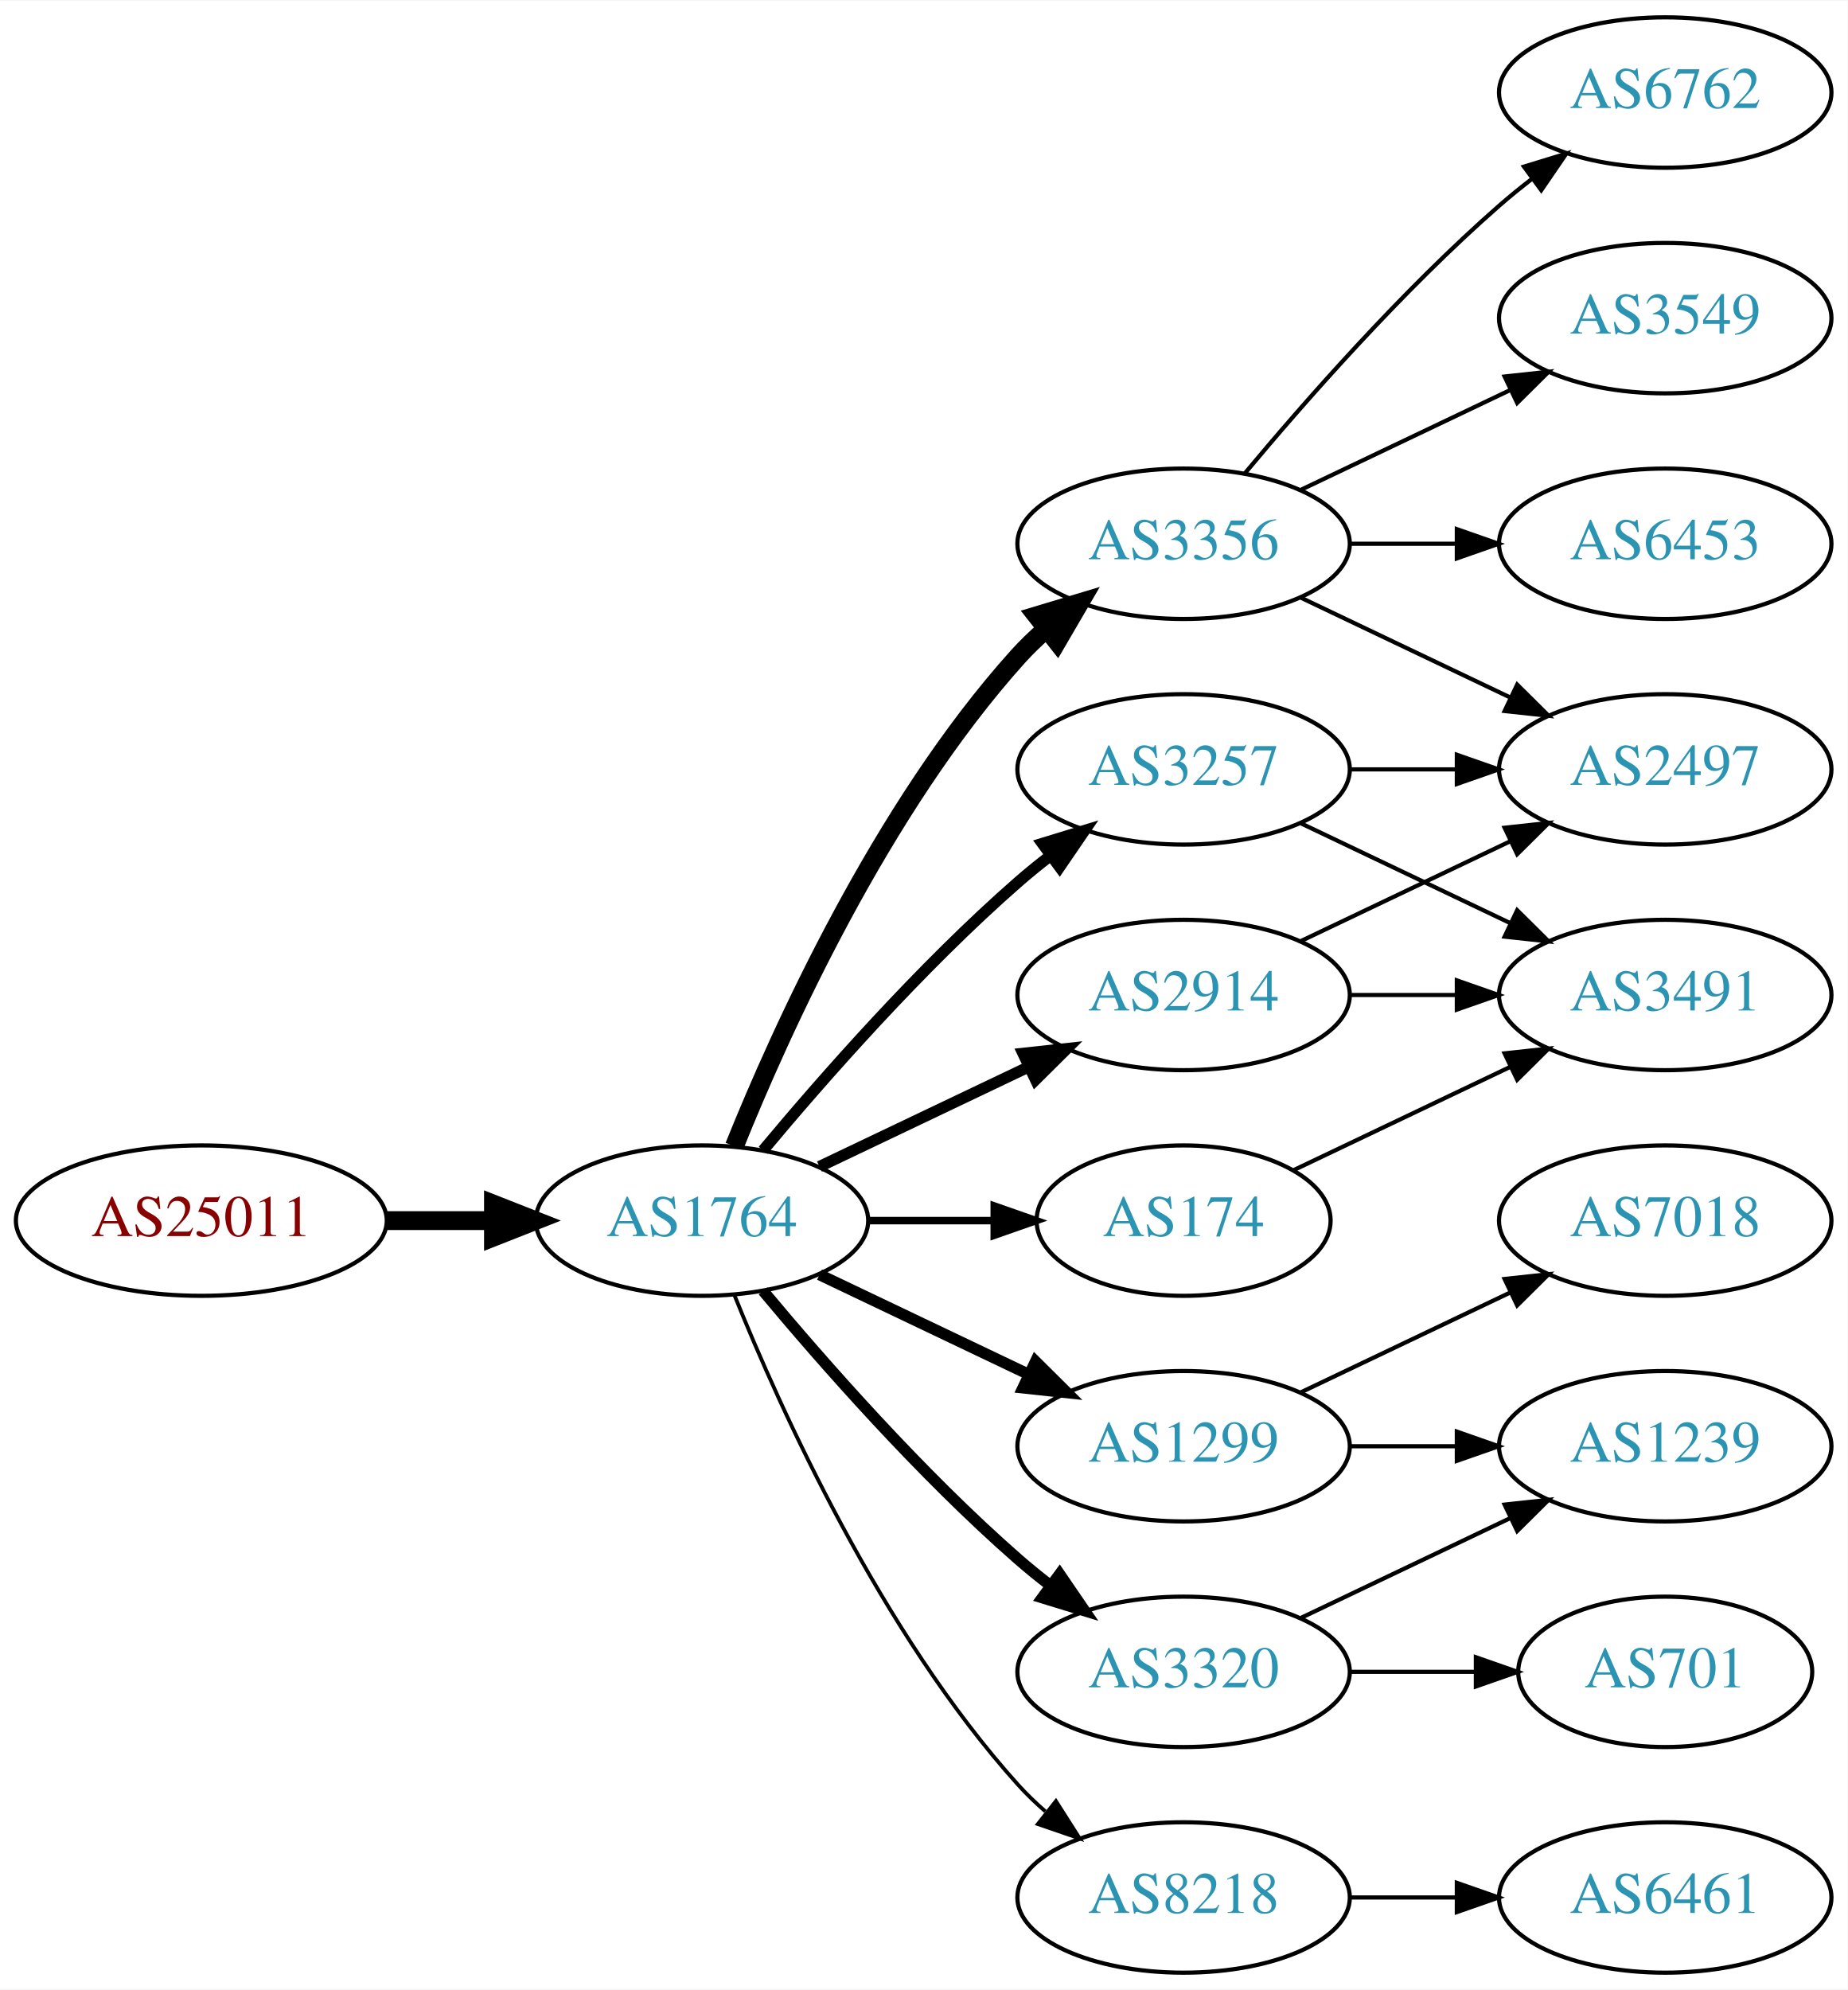
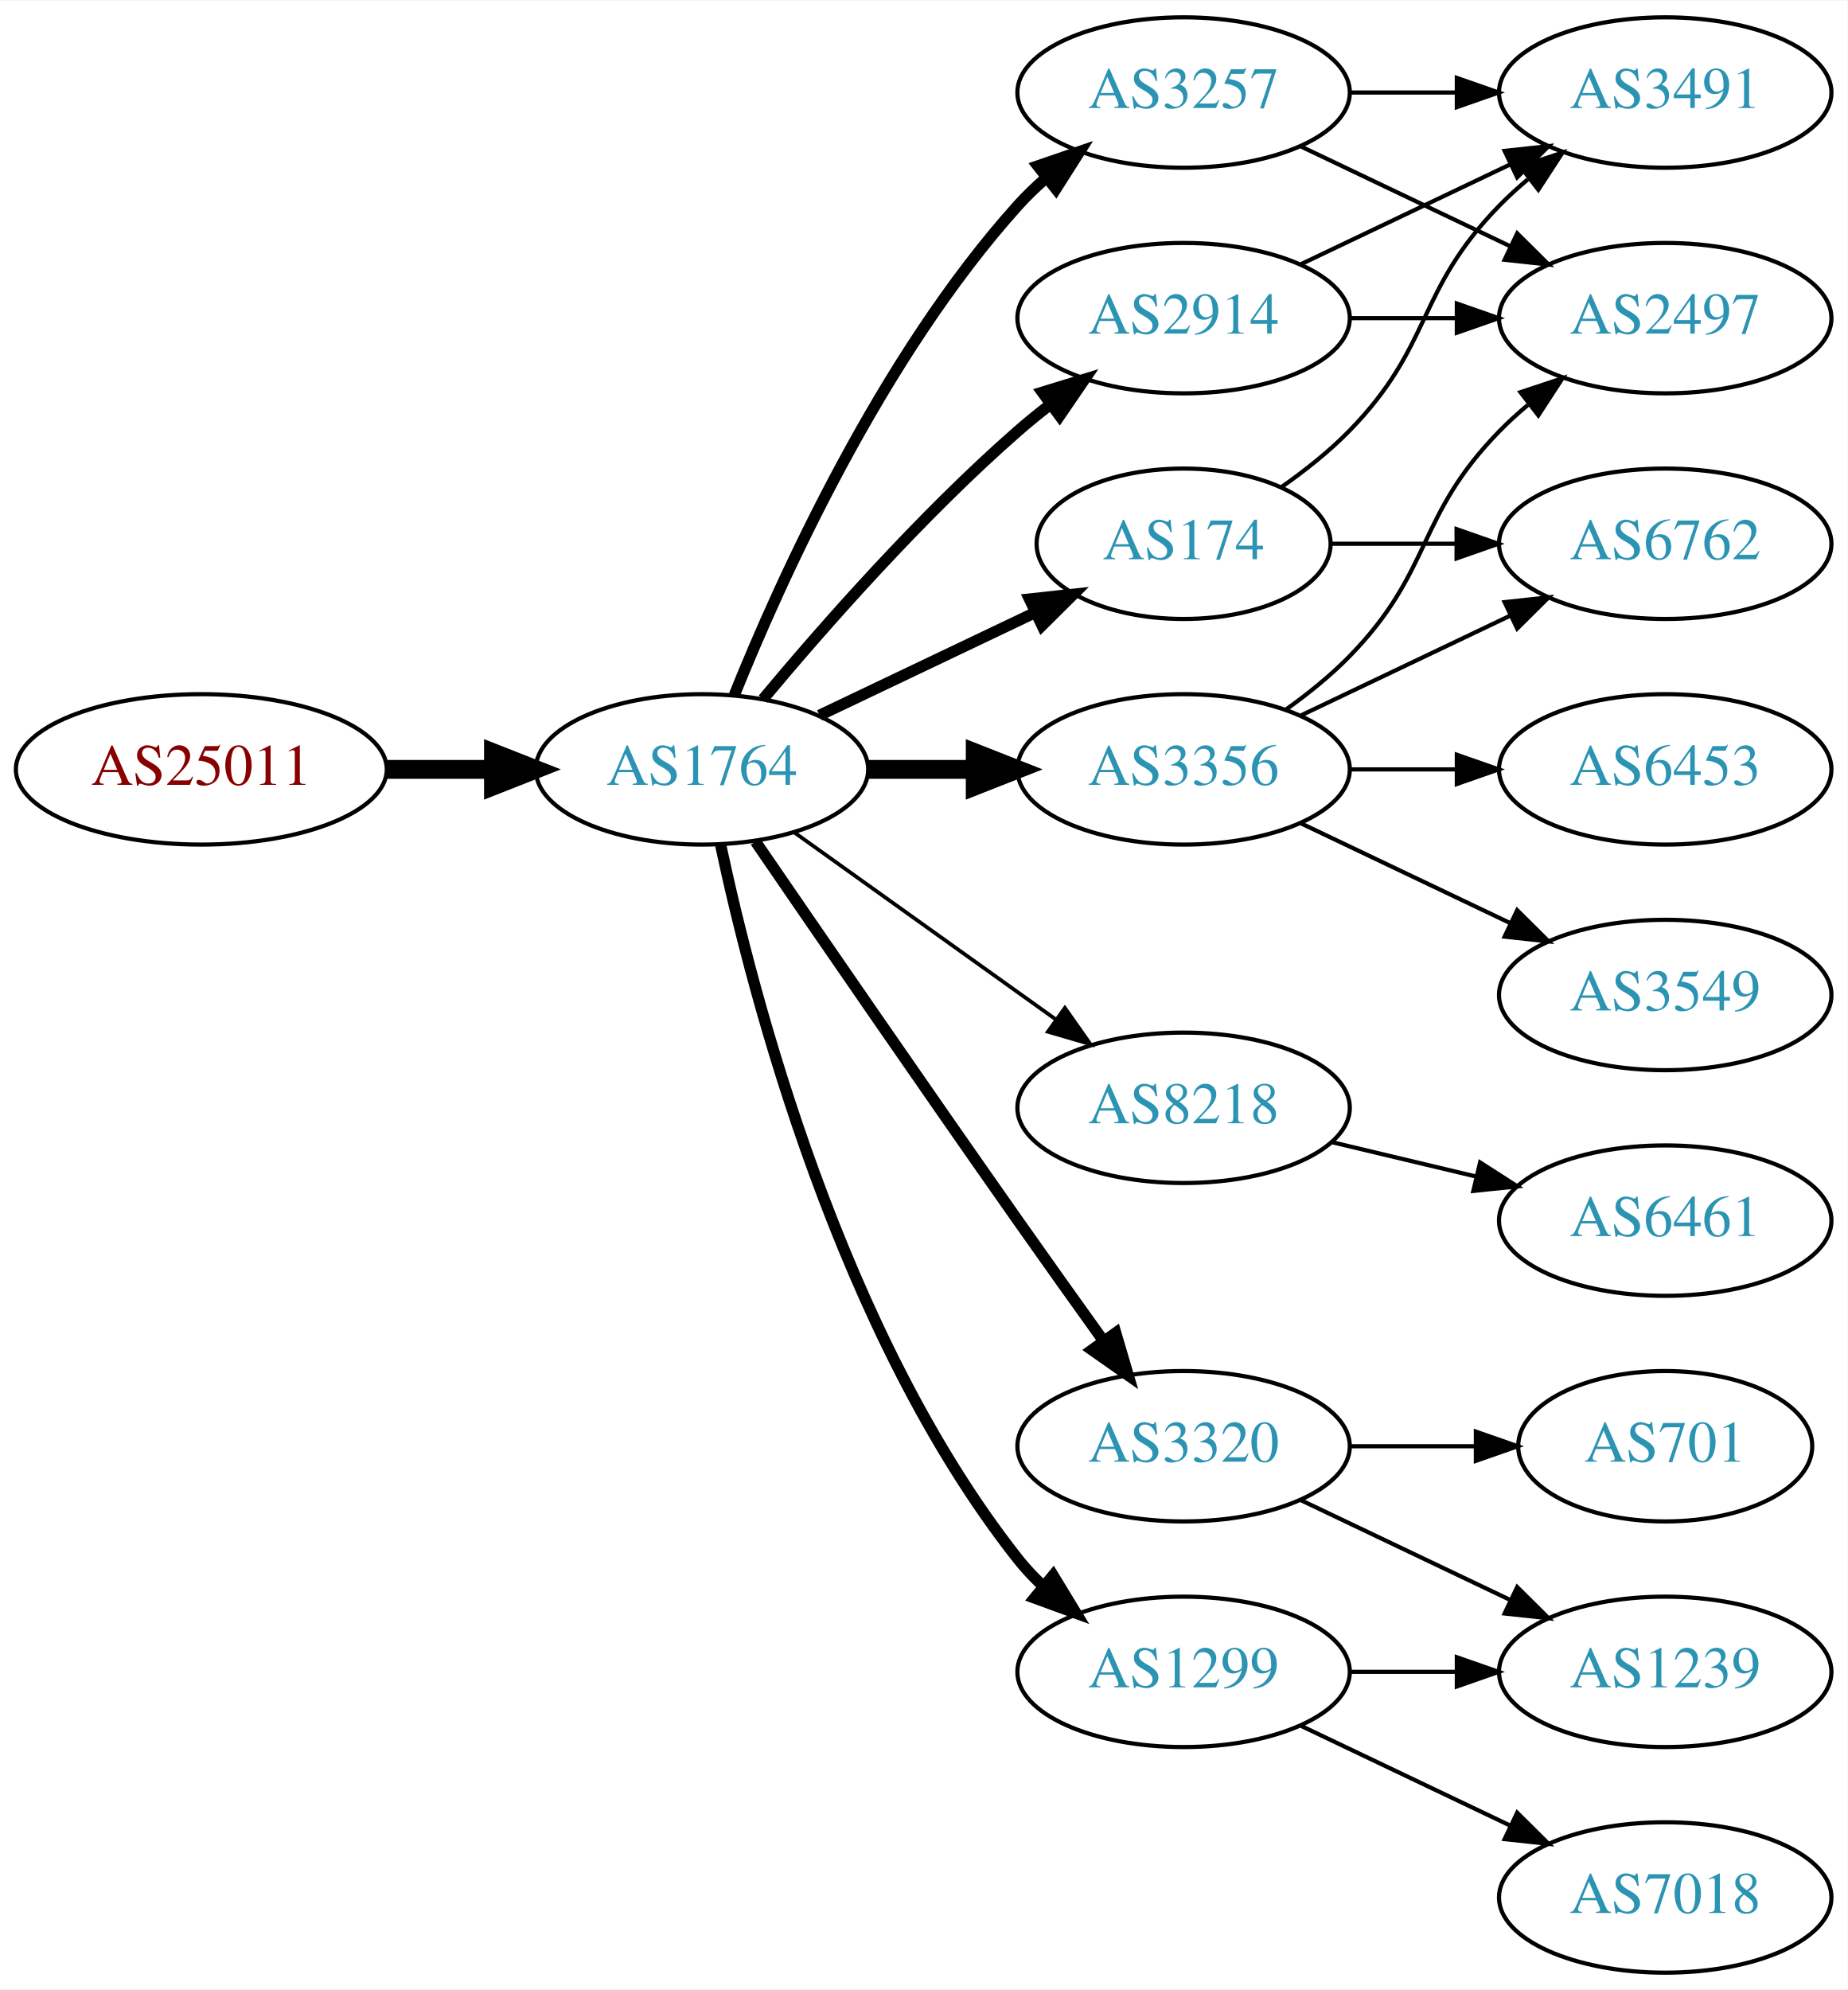
<svg xmlns="http://www.w3.org/2000/svg" xmlns:xlink="http://www.w3.org/1999/xlink" width="442pt" height="476pt" viewBox="0.00 0.00 442.27 476.00">
  <g id="graph0" class="graph" transform="scale(1 1) rotate(0) translate(4 472)">
    <polygon fill="white" stroke="none" points="-4,4 -4,-472 438.271,-472 438.271,4 -4,4" />
    <g id="node1" class="node">
      <g id="a_node1">
        <a xlink:href="/asn/25011" xlink:title="AS25011 ~ OeBB Infrastruktur AG [AT]">
-           <ellipse fill="#ffffff" stroke="black" cx="44.196" cy="-180" rx="44.393" ry="18" />
-           <text text-anchor="middle" x="44.196" y="-176.3" font-family="Times,serif" font-size="14.00" fill="#880000">AS25011</text>
+           <ellipse fill="#ffffff" stroke="black" cx="44.196" cy="-288" rx="44.393" ry="18" />
+           <text text-anchor="middle" x="44.196" y="-284.3" font-family="Times,serif" font-size="14.00" fill="#880000">AS25011</text>
        </a>
      </g>
    </g>
    <g id="node2" class="node">
      <g id="a_node2">
        <a xlink:href="/asn/1764" xlink:title="AS1764 ~ NEXTLAYER-AS [AT]">
-           <ellipse fill="#ffffff" stroke="black" cx="164.039" cy="-180" rx="39.794" ry="18" />
-           <text text-anchor="middle" x="164.039" y="-176.3" font-family="Times,serif" font-size="14.00" fill="#2c94b3">AS1764</text>
+           <ellipse fill="#ffffff" stroke="black" cx="164.039" cy="-288" rx="39.794" ry="18" />
+           <text text-anchor="middle" x="164.039" y="-284.3" font-family="Times,serif" font-size="14.00" fill="#2c94b3">AS1764</text>
        </a>
      </g>
    </g>
    <g id="edge1" class="edge">
-       <path fill="none" stroke="black" stroke-width="4.5" d="M88.407,-180C96.72,-180 105.482,-180 113.965,-180" />
-       <polygon fill="black" stroke="black" stroke-width="4.5" points="114.123,-183.938 124.123,-180 114.123,-176.063 114.123,-183.938" />
+       <path fill="none" stroke="black" stroke-width="4.5" d="M88.407,-288C96.72,-288 105.482,-288 113.965,-288" />
+       <polygon fill="black" stroke="black" stroke-width="4.5" points="114.123,-291.938 124.123,-288 114.123,-284.063 114.123,-291.938" />
    </g>
    <g id="node3" class="node">
      <g id="a_node3">
-         <a xlink:href="/asn/3356" xlink:title="AS3356 ~ Level 3 Parent, LLC [US]">
-           <ellipse fill="#ffffff" stroke="black" cx="279.332" cy="-342" rx="39.794" ry="18" />
-           <text text-anchor="middle" x="279.332" y="-338.3" font-family="Times,serif" font-size="14.00" fill="#2c94b3">AS3356</text>
+         <a xlink:href="/asn/2914" xlink:title="AS2914 ~ NTT America, Inc. [US]">
+           <ellipse fill="#ffffff" stroke="black" cx="279.332" cy="-396" rx="39.794" ry="18" />
+           <text text-anchor="middle" x="279.332" y="-392.3" font-family="Times,serif" font-size="14.00" fill="#2c94b3">AS2914</text>
        </a>
      </g>
    </g>
    <g id="edge2" class="edge">
-       <path fill="none" stroke="black" stroke-width="4.5" d="M171.786,-197.787C182.837,-225.243 206.891,-278.578 239.685,-315 241.688,-317.224 243.906,-319.363 246.239,-321.397" />
-       <polygon fill="black" stroke="black" stroke-width="4.5" points="244.166,-324.777 254.458,-327.873 249.04,-318.591 244.166,-324.777" />
+       <path fill="none" stroke="black" stroke-width="2.7" d="M178.669,-304.817C192.951,-321.929 216.498,-348.745 239.685,-369 242.151,-371.154 244.789,-373.294 247.487,-375.372" />
+       <polygon fill="black" stroke="black" stroke-width="2.7" points="245.512,-378.264 255.641,-381.37 249.66,-372.625 245.512,-378.264" />
    </g>
    <g id="node4" class="node">
      <g id="a_node4">
-         <a xlink:href="/asn/2914" xlink:title="AS2914 ~ NTT America, Inc. [US]">
-           <ellipse fill="#ffffff" stroke="black" cx="279.332" cy="-234" rx="39.794" ry="18" />
-           <text text-anchor="middle" x="279.332" y="-230.3" font-family="Times,serif" font-size="14.00" fill="#2c94b3">AS2914</text>
+         <a xlink:href="/asn/3356" xlink:title="AS3356 ~ Level 3 Parent, LLC [US]">
+           <ellipse fill="#ffffff" stroke="black" cx="279.332" cy="-288" rx="39.794" ry="18" />
+           <text text-anchor="middle" x="279.332" y="-284.3" font-family="Times,serif" font-size="14.00" fill="#2c94b3">AS3356</text>
        </a>
      </g>
    </g>
    <g id="edge3" class="edge">
-       <path fill="none" stroke="black" stroke-width="2.7" d="M192.175,-192.934C207.169,-200.081 225.99,-209.052 242.213,-216.785" />
-       <polygon fill="black" stroke="black" stroke-width="2.7" points="240.884,-220.028 251.417,-221.171 243.895,-213.709 240.884,-220.028" />
+       <path fill="none" stroke="black" stroke-width="4.5" d="M203.711,-288C211.914,-288 220.678,-288 229.21,-288" />
+       <polygon fill="black" stroke="black" stroke-width="4.5" points="229.449,-291.938 239.449,-288 229.449,-284.063 229.449,-291.938" />
    </g>
    <g id="node5" class="node">
      <g id="a_node5">
-         <a xlink:href="/asn/3257" xlink:title="AS3257 ~ GTT [DE]">
-           <ellipse fill="#ffffff" stroke="black" cx="279.332" cy="-288" rx="39.794" ry="18" />
-           <text text-anchor="middle" x="279.332" y="-284.3" font-family="Times,serif" font-size="14.00" fill="#2c94b3">AS3257</text>
+         <a xlink:href="/asn/174" xlink:title="AS174 ~ Cogent Communications [US]">
+           <ellipse fill="#ffffff" stroke="black" cx="279.332" cy="-342" rx="35.194" ry="18" />
+           <text text-anchor="middle" x="279.332" y="-338.3" font-family="Times,serif" font-size="14.00" fill="#2c94b3">AS174</text>
        </a>
      </g>
    </g>
    <g id="edge4" class="edge">
-       <path fill="none" stroke="black" stroke-width="2.7" d="M178.669,-196.817C192.951,-213.929 216.498,-240.745 239.685,-261 242.151,-263.154 244.789,-265.294 247.487,-267.372" />
-       <polygon fill="black" stroke="black" stroke-width="2.7" points="245.512,-270.264 255.641,-273.37 249.66,-264.625 245.512,-270.264" />
+       <path fill="none" stroke="black" stroke-width="2.7" d="M192.175,-300.934C207.607,-308.29 227.092,-317.577 243.628,-325.459" />
+       <polygon fill="black" stroke="black" stroke-width="2.7" points="242.436,-328.768 252.969,-329.911 245.448,-322.449 242.436,-328.768" />
    </g>
    <g id="node6" class="node">
      <g id="a_node6">
-         <a xlink:href="/asn/1299" xlink:title="AS1299 ~ Telia Carrier [EU]">
-           <ellipse fill="#ffffff" stroke="black" cx="279.332" cy="-126" rx="39.794" ry="18" />
-           <text text-anchor="middle" x="279.332" y="-122.3" font-family="Times,serif" font-size="14.00" fill="#2c94b3">AS1299</text>
+         <a xlink:href="/asn/8218" xlink:title="AS8218 ~ legacy Neotelecoms [FR]">
+           <ellipse fill="#ffffff" stroke="black" cx="279.332" cy="-207" rx="39.794" ry="18" />
+           <text text-anchor="middle" x="279.332" y="-203.3" font-family="Times,serif" font-size="14.00" fill="#2c94b3">AS8218</text>
        </a>
      </g>
    </g>
    <g id="edge5" class="edge">
-       <path fill="none" stroke="black" stroke-width="2.7" d="M192.175,-167.066C207.169,-159.919 225.99,-150.948 242.213,-143.215" />
-       <polygon fill="black" stroke="black" stroke-width="2.7" points="243.895,-146.291 251.417,-138.829 240.884,-139.972 243.895,-146.291" />
+       <path fill="none" stroke="black" stroke-width="0.9" d="M186.083,-272.954C203.697,-260.361 229.036,-242.245 248.701,-228.184" />
+       <polygon fill="black" stroke="black" stroke-width="0.9" points="250.917,-230.903 257.016,-222.24 246.845,-225.209 250.917,-230.903" />
    </g>
    <g id="node7" class="node">
      <g id="a_node7">
        <a xlink:href="/asn/3320" xlink:title="AS3320 ~ DTAG [DE]">
-           <ellipse fill="#ffffff" stroke="black" cx="279.332" cy="-72" rx="39.794" ry="18" />
-           <text text-anchor="middle" x="279.332" y="-68.3" font-family="Times,serif" font-size="14.00" fill="#2c94b3">AS3320</text>
+           <ellipse fill="#ffffff" stroke="black" cx="279.332" cy="-126" rx="39.794" ry="18" />
+           <text text-anchor="middle" x="279.332" y="-122.3" font-family="Times,serif" font-size="14.00" fill="#2c94b3">AS3320</text>
        </a>
      </g>
    </g>
    <g id="edge6" class="edge">
-       <path fill="none" stroke="black" stroke-width="2.7" d="M178.669,-163.183C192.951,-146.071 216.498,-119.255 239.685,-99 242.151,-96.846 244.789,-94.706 247.487,-92.628" />
-       <polygon fill="black" stroke="black" stroke-width="2.7" points="249.66,-95.375 255.641,-86.63 245.512,-89.736 249.66,-95.375" />
+       <path fill="none" stroke="black" stroke-width="2.7" d="M176.846,-270.731C191.489,-249.358 217.262,-211.88 239.685,-180 246.32,-170.567 253.67,-160.261 260.164,-151.205" />
+       <polygon fill="black" stroke="black" stroke-width="2.7" points="263.085,-153.138 266.076,-142.974 257.399,-149.054 263.085,-153.138" />
    </g>
    <g id="node8" class="node">
      <g id="a_node8">
-         <a xlink:href="/asn/174" xlink:title="AS174 ~ Cogent Communications [US]">
-           <ellipse fill="#ffffff" stroke="black" cx="279.332" cy="-180" rx="35.194" ry="18" />
-           <text text-anchor="middle" x="279.332" y="-176.3" font-family="Times,serif" font-size="14.00" fill="#2c94b3">AS174</text>
+         <a xlink:href="/asn/3257" xlink:title="AS3257 ~ GTT [DE]">
+           <ellipse fill="#ffffff" stroke="black" cx="279.332" cy="-450" rx="39.794" ry="18" />
+           <text text-anchor="middle" x="279.332" y="-446.3" font-family="Times,serif" font-size="14.00" fill="#2c94b3">AS3257</text>
        </a>
      </g>
    </g>
    <g id="edge7" class="edge">
-       <path fill="none" stroke="black" stroke-width="1.8" d="M203.711,-180C213.416,-180 223.907,-180 233.87,-180" />
-       <polygon fill="black" stroke="black" stroke-width="1.8" points="234.006,-183.5 244.006,-180 234.006,-176.5 234.006,-183.5" />
+       <path fill="none" stroke="black" stroke-width="2.7" d="M171.786,-305.787C182.837,-333.243 206.891,-386.578 239.685,-423 241.688,-425.224 243.906,-427.363 246.239,-429.397" />
+       <polygon fill="black" stroke="black" stroke-width="2.7" points="244.437,-432.433 254.458,-435.873 248.769,-426.935 244.437,-432.433" />
    </g>
    <g id="node9" class="node">
      <g id="a_node9">
-         <a xlink:href="/asn/8218" xlink:title="AS8218 ~ legacy Neotelecoms [FR]">
-           <ellipse fill="#ffffff" stroke="black" cx="279.332" cy="-18" rx="39.794" ry="18" />
-           <text text-anchor="middle" x="279.332" y="-14.3" font-family="Times,serif" font-size="14.00" fill="#2c94b3">AS8218</text>
+         <a xlink:href="/asn/1299" xlink:title="AS1299 ~ Telia Carrier [EU]">
+           <ellipse fill="#ffffff" stroke="black" cx="279.332" cy="-72" rx="39.794" ry="18" />
+           <text text-anchor="middle" x="279.332" y="-68.3" font-family="Times,serif" font-size="14.00" fill="#2c94b3">AS1299</text>
        </a>
      </g>
    </g>
    <g id="edge8" class="edge">
-       <path fill="none" stroke="black" stroke-width="0.9" d="M171.786,-162.213C182.837,-134.757 206.891,-81.422 239.685,-45 241.688,-42.776 243.906,-40.637 246.239,-38.603" />
-       <polygon fill="black" stroke="black" stroke-width="0.9" points="248.769,-41.065 254.458,-32.127 244.437,-35.567 248.769,-41.065" />
-     </g>
-     <g id="node10" class="node">
-       <g id="a_node10">
-         <a xlink:href="/asn/6762" xlink:title="AS6762 ~ TELECOM ITALIA SPARKLE S.p.A. [IT]">
-           <ellipse fill="#ffffff" stroke="black" cx="394.625" cy="-450" rx="39.794" ry="18" />
-           <text text-anchor="middle" x="394.625" y="-446.3" font-family="Times,serif" font-size="14.00" fill="#2c94b3">AS6762</text>
-         </a>
-       </g>
-     </g>
-     <g id="edge9" class="edge">
-       <path fill="none" stroke="black" d="M293.962,-358.817C308.244,-375.929 331.791,-402.745 354.978,-423 357.444,-425.154 360.082,-427.294 362.78,-429.372" />
-       <polygon fill="black" stroke="black" points="360.805,-432.264 370.934,-435.37 364.953,-426.625 360.805,-432.264" />
-     </g>
-     <g id="node11" class="node">
-       <g id="a_node11">
-         <a xlink:href="/asn/3549" xlink:title="AS3549 ~ Level 3 Parent, LLC [US]">
-           <ellipse fill="#ffffff" stroke="black" cx="394.625" cy="-396" rx="39.794" ry="18" />
-           <text text-anchor="middle" x="394.625" y="-392.3" font-family="Times,serif" font-size="14.00" fill="#2c94b3">AS3549</text>
-         </a>
-       </g>
-     </g>
-     <g id="edge10" class="edge">
-       <path fill="none" stroke="black" d="M307.468,-354.934C322.462,-362.081 341.283,-371.052 357.506,-378.785" />
-       <polygon fill="black" stroke="black" points="356.177,-382.028 366.71,-383.171 359.188,-375.709 356.177,-382.028" />
+       <path fill="none" stroke="black" stroke-width="2.7" d="M168.529,-269.84C176.16,-233.97 197.152,-152.845 239.685,-99 241.493,-96.712 243.545,-94.538 245.74,-92.49" />
+       <polygon fill="black" stroke="black" stroke-width="2.7" points="248.094,-95.086 253.6,-86.034 243.651,-89.677 248.094,-95.086" />
    </g>
    <g id="node12" class="node">
      <g id="a_node12">
        <a xlink:href="/asn/2497" xlink:title="AS2497 ~ Internet Initiative Japan Inc. [JP]">
-           <ellipse fill="#ffffff" stroke="black" cx="394.625" cy="-288" rx="39.794" ry="18" />
-           <text text-anchor="middle" x="394.625" y="-284.3" font-family="Times,serif" font-size="14.00" fill="#2c94b3">AS2497</text>
-         </a>
-       </g>
+           <ellipse fill="#ffffff" stroke="black" cx="394.625" cy="-396" rx="39.794" ry="18" />
+           <text text-anchor="middle" x="394.625" y="-392.3" font-family="Times,serif" font-size="14.00" fill="#2c94b3">AS2497</text>
+         </a>
+       </g>
+     </g>
+     <g id="edge14" class="edge">
+       <path fill="none" stroke="black" d="M319.004,-396C327.207,-396 335.971,-396 344.503,-396" />
+       <polygon fill="black" stroke="black" points="344.742,-399.5 354.742,-396 344.742,-392.5 344.742,-399.5" />
+     </g>
+     <g id="node14" class="node">
+       <g id="a_node14">
+         <a xlink:href="/asn/3491" xlink:title="AS3491 ~ PCCW Global, Inc. [US]">
+           <ellipse fill="#ffffff" stroke="black" cx="394.625" cy="-450" rx="39.794" ry="18" />
+           <text text-anchor="middle" x="394.625" y="-446.3" font-family="Times,serif" font-size="14.00" fill="#2c94b3">AS3491</text>
+         </a>
+       </g>
+     </g>
+     <g id="edge13" class="edge">
+       <path fill="none" stroke="black" d="M307.468,-408.934C322.462,-416.081 341.283,-425.052 357.506,-432.785" />
+       <polygon fill="black" stroke="black" points="356.177,-436.028 366.71,-437.171 359.188,-429.709 356.177,-436.028" />
+     </g>
+     <g id="node10" class="node">
+       <g id="a_node10">
+         <a xlink:href="/asn/3549" xlink:title="AS3549 ~ Level 3 Parent, LLC [US]">
+           <ellipse fill="#ffffff" stroke="black" cx="394.625" cy="-234" rx="39.794" ry="18" />
+           <text text-anchor="middle" x="394.625" y="-230.3" font-family="Times,serif" font-size="14.00" fill="#2c94b3">AS3549</text>
+         </a>
+       </g>
+     </g>
+     <g id="edge9" class="edge">
+       <path fill="none" stroke="black" d="M307.468,-275.066C322.462,-267.919 341.283,-258.948 357.506,-251.215" />
+       <polygon fill="black" stroke="black" points="359.188,-254.291 366.71,-246.829 356.177,-247.972 359.188,-254.291" />
+     </g>
+     <g id="node11" class="node">
+       <g id="a_node11">
+         <a xlink:href="/asn/6762" xlink:title="AS6762 ~ TELECOM ITALIA SPARKLE S.p.A. [IT]">
+           <ellipse fill="#ffffff" stroke="black" cx="394.625" cy="-342" rx="39.794" ry="18" />
+           <text text-anchor="middle" x="394.625" y="-338.3" font-family="Times,serif" font-size="14.00" fill="#2c94b3">AS6762</text>
+         </a>
+       </g>
+     </g>
+     <g id="edge10" class="edge">
+       <path fill="none" stroke="black" d="M307.468,-300.934C322.462,-308.081 341.283,-317.052 357.506,-324.785" />
+       <polygon fill="black" stroke="black" points="356.177,-328.028 366.71,-329.171 359.188,-321.709 356.177,-328.028" />
    </g>
    <g id="edge11" class="edge">
-       <path fill="none" stroke="black" d="M307.468,-329.066C322.462,-321.919 341.283,-312.948 357.506,-305.215" />
-       <polygon fill="black" stroke="black" points="359.188,-308.291 366.71,-300.829 356.177,-301.972 359.188,-308.291" />
+       <path fill="none" stroke="black" d="M303.926,-302.389C309.182,-306.148 314.513,-310.437 318.978,-315 339.151,-335.617 334.806,-348.383 354.978,-369 357.071,-371.139 359.354,-373.218 361.731,-375.21" />
+       <polygon fill="black" stroke="black" points="359.974,-378.275 370.031,-381.611 364.249,-372.732 359.974,-378.275" />
    </g>
    <g id="node13" class="node">
      <g id="a_node13">
        <a xlink:href="/asn/6453" xlink:title="AS6453 ~ TATA COMMUNICATIONS (AMERICA) INC [US]">
-           <ellipse fill="#ffffff" stroke="black" cx="394.625" cy="-342" rx="39.794" ry="18" />
-           <text text-anchor="middle" x="394.625" y="-338.3" font-family="Times,serif" font-size="14.00" fill="#2c94b3">AS6453</text>
+           <ellipse fill="#ffffff" stroke="black" cx="394.625" cy="-288" rx="39.794" ry="18" />
+           <text text-anchor="middle" x="394.625" y="-284.3" font-family="Times,serif" font-size="14.00" fill="#2c94b3">AS6453</text>
        </a>
      </g>
    </g>
    <g id="edge12" class="edge">
-       <path fill="none" stroke="black" d="M319.004,-342C327.207,-342 335.971,-342 344.503,-342" />
-       <polygon fill="black" stroke="black" points="344.742,-345.5 354.742,-342 344.742,-338.5 344.742,-345.5" />
-     </g>
-     <g id="edge19" class="edge">
-       <path fill="none" stroke="black" d="M307.468,-246.934C322.462,-254.081 341.283,-263.052 357.506,-270.785" />
-       <polygon fill="black" stroke="black" points="356.177,-274.028 366.71,-275.171 359.188,-267.709 356.177,-274.028" />
+       <path fill="none" stroke="black" d="M319.004,-288C327.207,-288 335.971,-288 344.503,-288" />
+       <polygon fill="black" stroke="black" points="344.742,-291.5 354.742,-288 344.742,-284.5 344.742,-291.5" />
+     </g>
+     <g id="edge16" class="edge">
+       <path fill="none" stroke="black" d="M314.631,-342C324.008,-342 334.358,-342 344.393,-342" />
+       <polygon fill="black" stroke="black" points="344.681,-345.5 354.681,-342 344.681,-338.5 344.681,-345.5" />
+     </g>
+     <g id="edge15" class="edge">
+       <path fill="none" stroke="black" d="M302.714,-355.532C308.356,-359.49 314.17,-364.086 318.978,-369 339.151,-389.617 334.806,-402.383 354.978,-423 357.071,-425.139 359.354,-427.218 361.731,-429.21" />
+       <polygon fill="black" stroke="black" points="359.974,-432.275 370.031,-435.611 364.249,-426.732 359.974,-432.275" />
+     </g>
+     <g id="node15" class="node">
+       <g id="a_node15">
+         <a xlink:href="/asn/6461" xlink:title="AS6461 ~ Zayo Bandwidth [US]">
+           <ellipse fill="#ffffff" stroke="black" cx="394.625" cy="-180" rx="39.794" ry="18" />
+           <text text-anchor="middle" x="394.625" y="-176.3" font-family="Times,serif" font-size="14.00" fill="#2c94b3">AS6461</text>
+         </a>
+       </g>
+     </g>
+     <g id="edge17" class="edge">
+       <path fill="none" stroke="black" d="M314.939,-198.752C325.81,-196.162 337.964,-193.265 349.407,-190.538" />
+       <polygon fill="black" stroke="black" points="350.313,-193.92 359.229,-188.197 348.69,-187.111 350.313,-193.92" />
    </g>
    <g id="node16" class="node">
      <g id="a_node16">
-         <a xlink:href="/asn/3491" xlink:title="AS3491 ~ PCCW Global, Inc. [US]">
-           <ellipse fill="#ffffff" stroke="black" cx="394.625" cy="-234" rx="39.794" ry="18" />
-           <text text-anchor="middle" x="394.625" y="-230.3" font-family="Times,serif" font-size="14.00" fill="#2c94b3">AS3491</text>
-         </a>
-       </g>
-     </g>
-     <g id="edge20" class="edge">
-       <path fill="none" stroke="black" d="M319.004,-234C327.207,-234 335.971,-234 344.503,-234" />
-       <polygon fill="black" stroke="black" points="344.742,-237.5 354.742,-234 344.742,-230.5 344.742,-237.5" />
-     </g>
-     <g id="edge15" class="edge">
-       <path fill="none" stroke="black" d="M319.004,-288C327.207,-288 335.971,-288 344.503,-288" />
-       <polygon fill="black" stroke="black" points="344.742,-291.5 354.742,-288 344.742,-284.5 344.742,-291.5" />
-     </g>
-     <g id="edge16" class="edge">
-       <path fill="none" stroke="black" d="M307.468,-275.066C322.462,-267.919 341.283,-258.948 357.506,-251.215" />
-       <polygon fill="black" stroke="black" points="359.188,-254.291 366.71,-246.829 356.177,-247.972 359.188,-254.291" />
-     </g>
-     <g id="node14" class="node">
-       <g id="a_node14">
-         <a xlink:href="/asn/7018" xlink:title="AS7018 ~ AT&amp;T Services, Inc. [US]">
-           <ellipse fill="#ffffff" stroke="black" cx="394.625" cy="-180" rx="39.794" ry="18" />
-           <text text-anchor="middle" x="394.625" y="-176.3" font-family="Times,serif" font-size="14.00" fill="#2c94b3">AS7018</text>
-         </a>
-       </g>
-     </g>
-     <g id="edge13" class="edge">
-       <path fill="none" stroke="black" d="M307.468,-138.934C322.462,-146.081 341.283,-155.052 357.506,-162.785" />
-       <polygon fill="black" stroke="black" points="356.177,-166.028 366.71,-167.171 359.188,-159.709 356.177,-166.028" />
-     </g>
-     <g id="node15" class="node">
-       <g id="a_node15">
-         <a xlink:href="/asn/1239" xlink:title="AS1239 ~ Sprint [US]">
-           <ellipse fill="#ffffff" stroke="black" cx="394.625" cy="-126" rx="39.794" ry="18" />
-           <text text-anchor="middle" x="394.625" y="-122.3" font-family="Times,serif" font-size="14.00" fill="#2c94b3">AS1239</text>
-         </a>
-       </g>
-     </g>
-     <g id="edge14" class="edge">
-       <path fill="none" stroke="black" d="M319.004,-126C327.207,-126 335.971,-126 344.503,-126" />
-       <polygon fill="black" stroke="black" points="344.742,-129.5 354.742,-126 344.742,-122.5 344.742,-129.5" />
-     </g>
-     <g id="edge17" class="edge">
-       <path fill="none" stroke="black" d="M307.468,-84.934C322.462,-92.081 341.283,-101.052 357.506,-108.785" />
-       <polygon fill="black" stroke="black" points="356.177,-112.028 366.71,-113.171 359.188,-105.709 356.177,-112.028" />
+         <a xlink:href="/asn/701" xlink:title="AS701 ~ UUNET [US]">
+           <ellipse fill="#ffffff" stroke="black" cx="394.625" cy="-126" rx="35.194" ry="18" />
+           <text text-anchor="middle" x="394.625" y="-122.3" font-family="Times,serif" font-size="14.00" fill="#2c94b3">AS701</text>
+         </a>
+       </g>
+     </g>
+     <g id="edge18" class="edge">
+       <path fill="none" stroke="black" d="M319.004,-126C328.709,-126 339.2,-126 349.163,-126" />
+       <polygon fill="black" stroke="black" points="349.299,-129.5 359.299,-126 349.299,-122.5 349.299,-129.5" />
    </g>
    <g id="node17" class="node">
      <g id="a_node17">
-         <a xlink:href="/asn/701" xlink:title="AS701 ~ UUNET [US]">
-           <ellipse fill="#ffffff" stroke="black" cx="394.625" cy="-72" rx="35.194" ry="18" />
-           <text text-anchor="middle" x="394.625" y="-68.3" font-family="Times,serif" font-size="14.00" fill="#2c94b3">AS701</text>
-         </a>
-       </g>
-     </g>
-     <g id="edge18" class="edge">
-       <path fill="none" stroke="black" d="M319.004,-72C328.709,-72 339.2,-72 349.163,-72" />
-       <polygon fill="black" stroke="black" points="349.299,-75.5 359.299,-72 349.299,-68.5 349.299,-75.5" />
+         <a xlink:href="/asn/1239" xlink:title="AS1239 ~ Sprint [US]">
+           <ellipse fill="#ffffff" stroke="black" cx="394.625" cy="-72" rx="39.794" ry="18" />
+           <text text-anchor="middle" x="394.625" y="-68.3" font-family="Times,serif" font-size="14.00" fill="#2c94b3">AS1239</text>
+         </a>
+       </g>
+     </g>
+     <g id="edge19" class="edge">
+       <path fill="none" stroke="black" d="M307.468,-113.066C322.462,-105.919 341.283,-96.948 357.506,-89.215" />
+       <polygon fill="black" stroke="black" points="359.188,-92.291 366.71,-84.829 356.177,-85.972 359.188,-92.291" />
+     </g>
+     <g id="edge21" class="edge">
+       <path fill="none" stroke="black" d="M307.468,-437.066C322.462,-429.919 341.283,-420.948 357.506,-413.215" />
+       <polygon fill="black" stroke="black" points="359.188,-416.291 366.71,-408.829 356.177,-409.972 359.188,-416.291" />
+     </g>
+     <g id="edge20" class="edge">
+       <path fill="none" stroke="black" d="M319.004,-450C327.207,-450 335.971,-450 344.503,-450" />
+       <polygon fill="black" stroke="black" points="344.742,-453.5 354.742,-450 344.742,-446.5 344.742,-453.5" />
    </g>
    <g id="edge22" class="edge">
-       <path fill="none" stroke="black" d="M305.757,-192.119C321.059,-199.413 340.783,-208.814 357.665,-216.86" />
-       <polygon fill="black" stroke="black" points="356.172,-220.026 366.705,-221.169 359.184,-213.707 356.172,-220.026" />
+       <path fill="none" stroke="black" d="M319.004,-72C327.207,-72 335.971,-72 344.503,-72" />
+       <polygon fill="black" stroke="black" points="344.742,-75.5 354.742,-72 344.742,-68.5 344.742,-75.5" />
    </g>
    <g id="node18" class="node">
      <g id="a_node18">
-         <a xlink:href="/asn/6461" xlink:title="AS6461 ~ Zayo Bandwidth [US]">
+         <a xlink:href="/asn/7018" xlink:title="AS7018 ~ AT&amp;T Services, Inc. [US]">
          <ellipse fill="#ffffff" stroke="black" cx="394.625" cy="-18" rx="39.794" ry="18" />
-           <text text-anchor="middle" x="394.625" y="-14.3" font-family="Times,serif" font-size="14.00" fill="#2c94b3">AS6461</text>
-         </a>
-       </g>
-     </g>
-     <g id="edge21" class="edge">
-       <path fill="none" stroke="black" d="M319.004,-18C327.207,-18 335.971,-18 344.503,-18" />
-       <polygon fill="black" stroke="black" points="344.742,-21.5 354.742,-18 344.742,-14.5 344.742,-21.5" />
+           <text text-anchor="middle" x="394.625" y="-14.3" font-family="Times,serif" font-size="14.00" fill="#2c94b3">AS7018</text>
+         </a>
+       </g>
+     </g>
+     <g id="edge23" class="edge">
+       <path fill="none" stroke="black" d="M307.468,-59.066C322.462,-51.919 341.283,-42.948 357.506,-35.215" />
+       <polygon fill="black" stroke="black" points="359.188,-38.291 366.71,-30.829 356.177,-31.972 359.188,-38.291" />
    </g>
  </g>
</svg>
